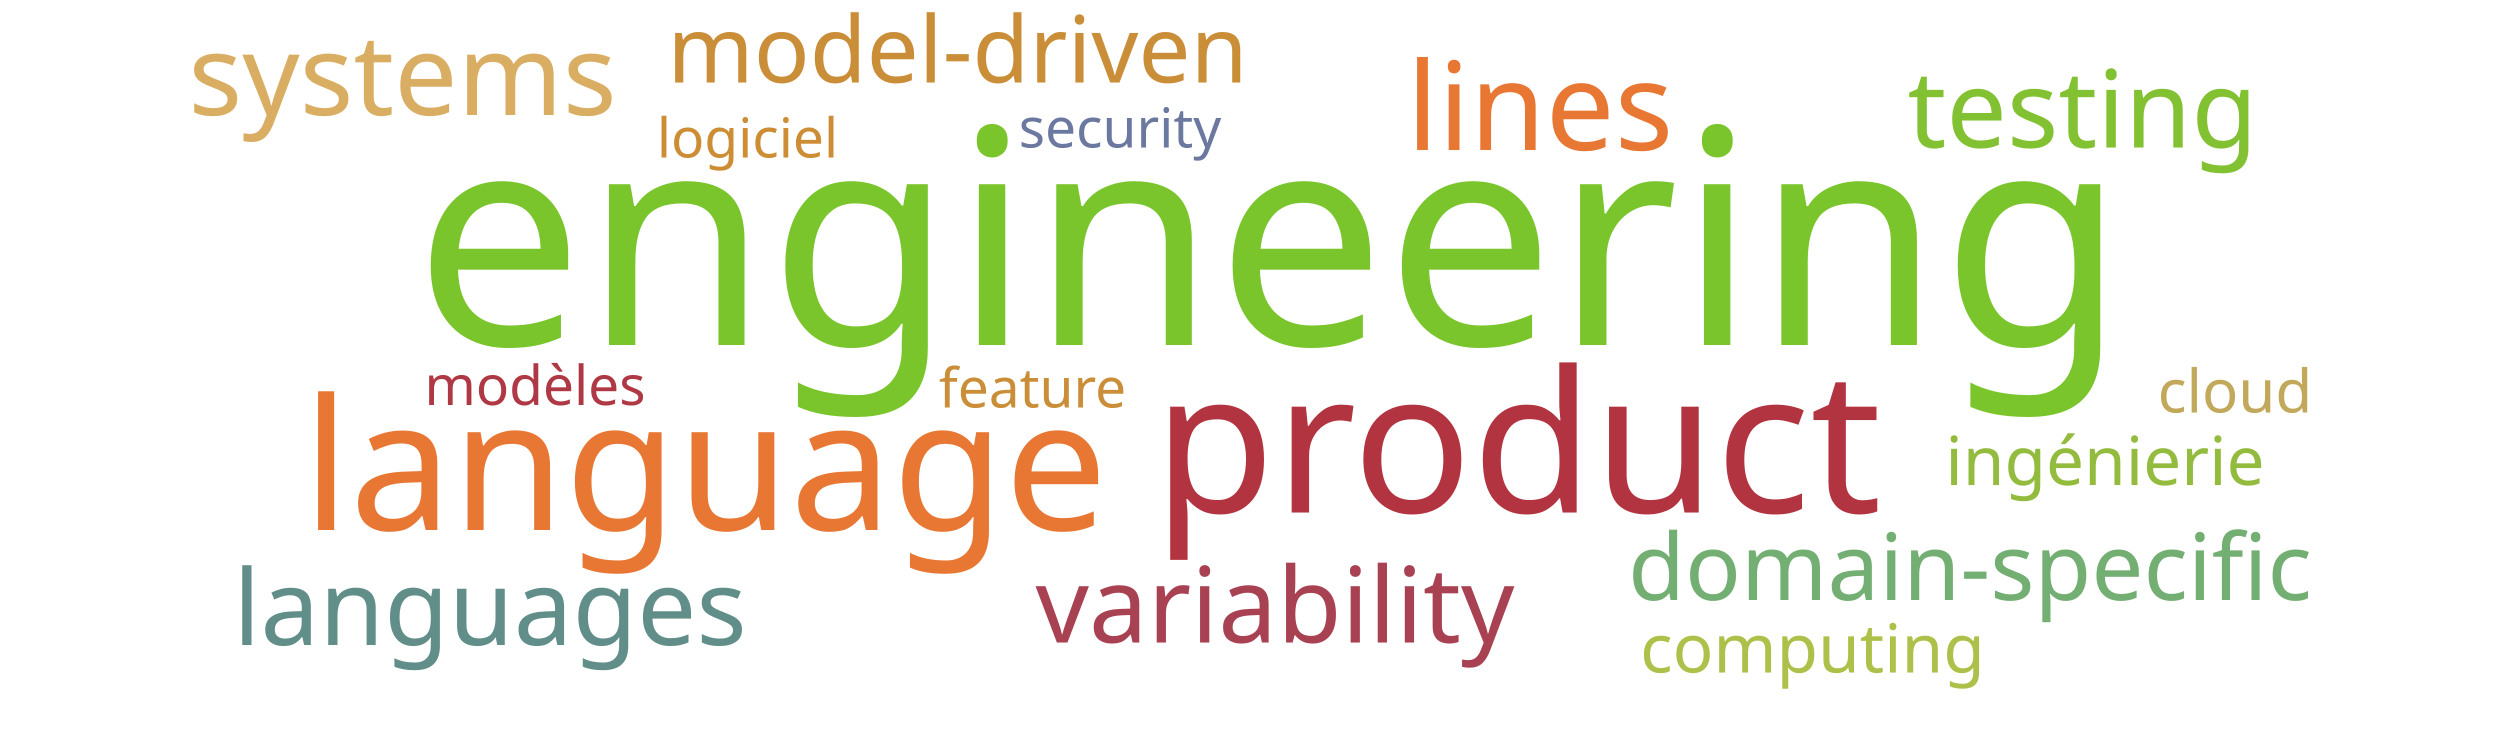
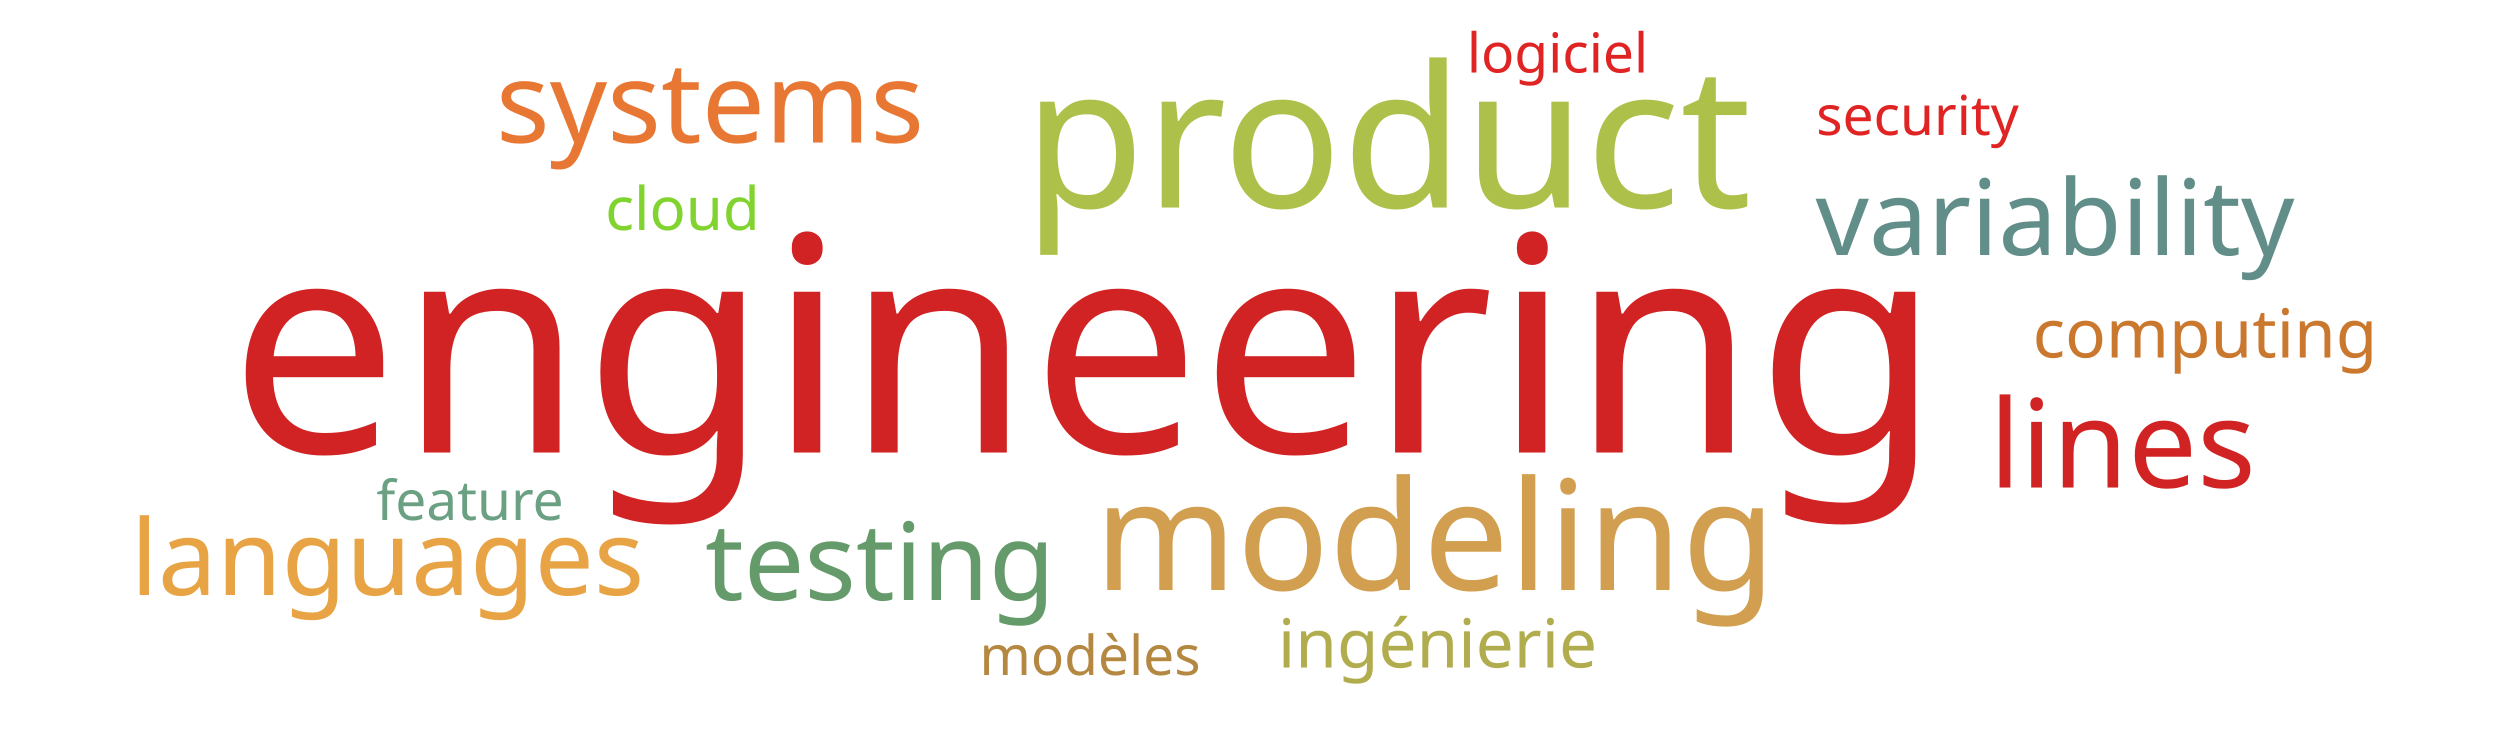
<svg xmlns="http://www.w3.org/2000/svg" width="1000" height="300">
  <g transform="translate(500, 150)">
-     <text text-anchor="middle" style="font-family: Impact; font-size: 120px; fill: #7ac52c" transform="translate(8,-12)rotate(0)">engineering</text>
-     <text text-anchor="middle" style="font-family: Impact; font-size: 79px; fill: #b23440" transform="translate(107,55)rotate(0)">product</text>
-     <text text-anchor="middle" style="font-family: Impact; font-size: 73px; fill: #e87733" transform="translate(-218,62)rotate(0)">language</text>
-     <text text-anchor="middle" style="font-family: Impact; font-size: 49px; fill: #e87733" transform="translate(116,-90)rotate(0)">lines</text>
-     <text text-anchor="middle" style="font-family: Impact; font-size: 45px; fill: #d9ae63" transform="translate(-339,-104)rotate(0)">systems</text>
-     <text text-anchor="middle" style="font-family: Impact; font-size: 43px; fill: #82c131" transform="translate(333,-91)rotate(0)">testing</text>
-     <text text-anchor="middle" style="font-family: Impact; font-size: 42px; fill: #a84152" transform="translate(10,107)rotate(0)">variability</text>
-     <text text-anchor="middle" style="font-family: Impact; font-size: 42px; fill: #618e88" transform="translate(-304,108)rotate(0)">languages</text>
-     <text text-anchor="middle" style="font-family: Impact; font-size: 37px; fill: #73ae72" transform="translate(288,90)rotate(0)">domain-specific</text>
-     <text text-anchor="middle" style="font-family: Impact; font-size: 37px; fill: #ca8e38" transform="translate(-117,-117)rotate(0)">model-driven</text>
-     <text text-anchor="middle" style="font-family: Impact; font-size: 27px; fill: #adc14a" transform="translate(225,119)rotate(0)">computing</text>
-     <text text-anchor="middle" style="font-family: Impact; font-size: 27px; fill: #93bb3e" transform="translate(342,44)rotate(0)">ingénierie</text>
-     <text text-anchor="middle" style="font-family: Impact; font-size: 24px; fill: #c1a85a" transform="translate(394,15)rotate(0)">cloud</text>
-     <text text-anchor="middle" style="font-family: Impact; font-size: 22px; fill: #ca8e38" transform="translate(-87,13)rotate(0)">feature</text>
-     <text text-anchor="middle" style="font-family: Impact; font-size: 22px; fill: #6b789f" transform="translate(-52,-91)rotate(0)">security</text>
-     <text text-anchor="middle" style="font-family: Impact; font-size: 22px; fill: #cc8d34" transform="translate(-201,-87)rotate(0)">logiciel</text>
-     <text text-anchor="middle" style="font-family: Impact; font-size: 22px; fill: #af3845" transform="translate(-286,12)rotate(0)">modèles</text>
+     <text text-anchor="middle" style="font-family: Impact; font-size: 120px; fill: #d12323" transform="translate(-66,31)rotate(0)">engineering</text>
+     <text text-anchor="middle" style="font-family: Impact; font-size: 79px; fill: #adc14a" transform="translate(55,-67)rotate(0)">product</text>
+     <text text-anchor="middle" style="font-family: Impact; font-size: 61px; fill: #d19f4f" transform="translate(74,86)rotate(0)">modeling</text>
+     <text text-anchor="middle" style="font-family: Impact; font-size: 49px; fill: #d12323" transform="translate(349,45)rotate(0)">lines</text>
+     <text text-anchor="middle" style="font-family: Impact; font-size: 45px; fill: #e87733" transform="translate(-216,-93)rotate(0)">systems</text>
+     <text text-anchor="middle" style="font-family: Impact; font-size: 43px; fill: #659b6b" transform="translate(-148,90)rotate(0)">testing</text>
+     <text text-anchor="middle" style="font-family: Impact; font-size: 42px; fill: #618e88" transform="translate(322,-48)rotate(0)">variability</text>
+     <text text-anchor="middle" style="font-family: Impact; font-size: 42px; fill: #e8a444" transform="translate(-345,88)rotate(0)">languages</text>
+     <text text-anchor="middle" style="font-family: Impact; font-size: 27px; fill: #cb782f" transform="translate(382,-7)rotate(0)">computing</text>
+     <text text-anchor="middle" style="font-family: Impact; font-size: 27px; fill: #b1ad4e" transform="translate(75,117)rotate(0)">ingénierie</text>
+     <text text-anchor="middle" style="font-family: Impact; font-size: 24px; fill: #81d32f" transform="translate(-227,-58)rotate(0)">cloud</text>
+     <text text-anchor="middle" style="font-family: Impact; font-size: 22px; fill: #6ba083" transform="translate(-312,58)rotate(0)">feature</text>
+     <text text-anchor="middle" style="font-family: Impact; font-size: 22px; fill: #e02424" transform="translate(267,-96)rotate(0)">security</text>
+     <text text-anchor="middle" style="font-family: Impact; font-size: 22px; fill: #e02424" transform="translate(123,-121)rotate(0)">logiciel</text>
+     <text text-anchor="middle" style="font-family: Impact; font-size: 22px; fill: #b58842" transform="translate(-64,120)rotate(0)">modèles</text>
  </g>
</svg>
